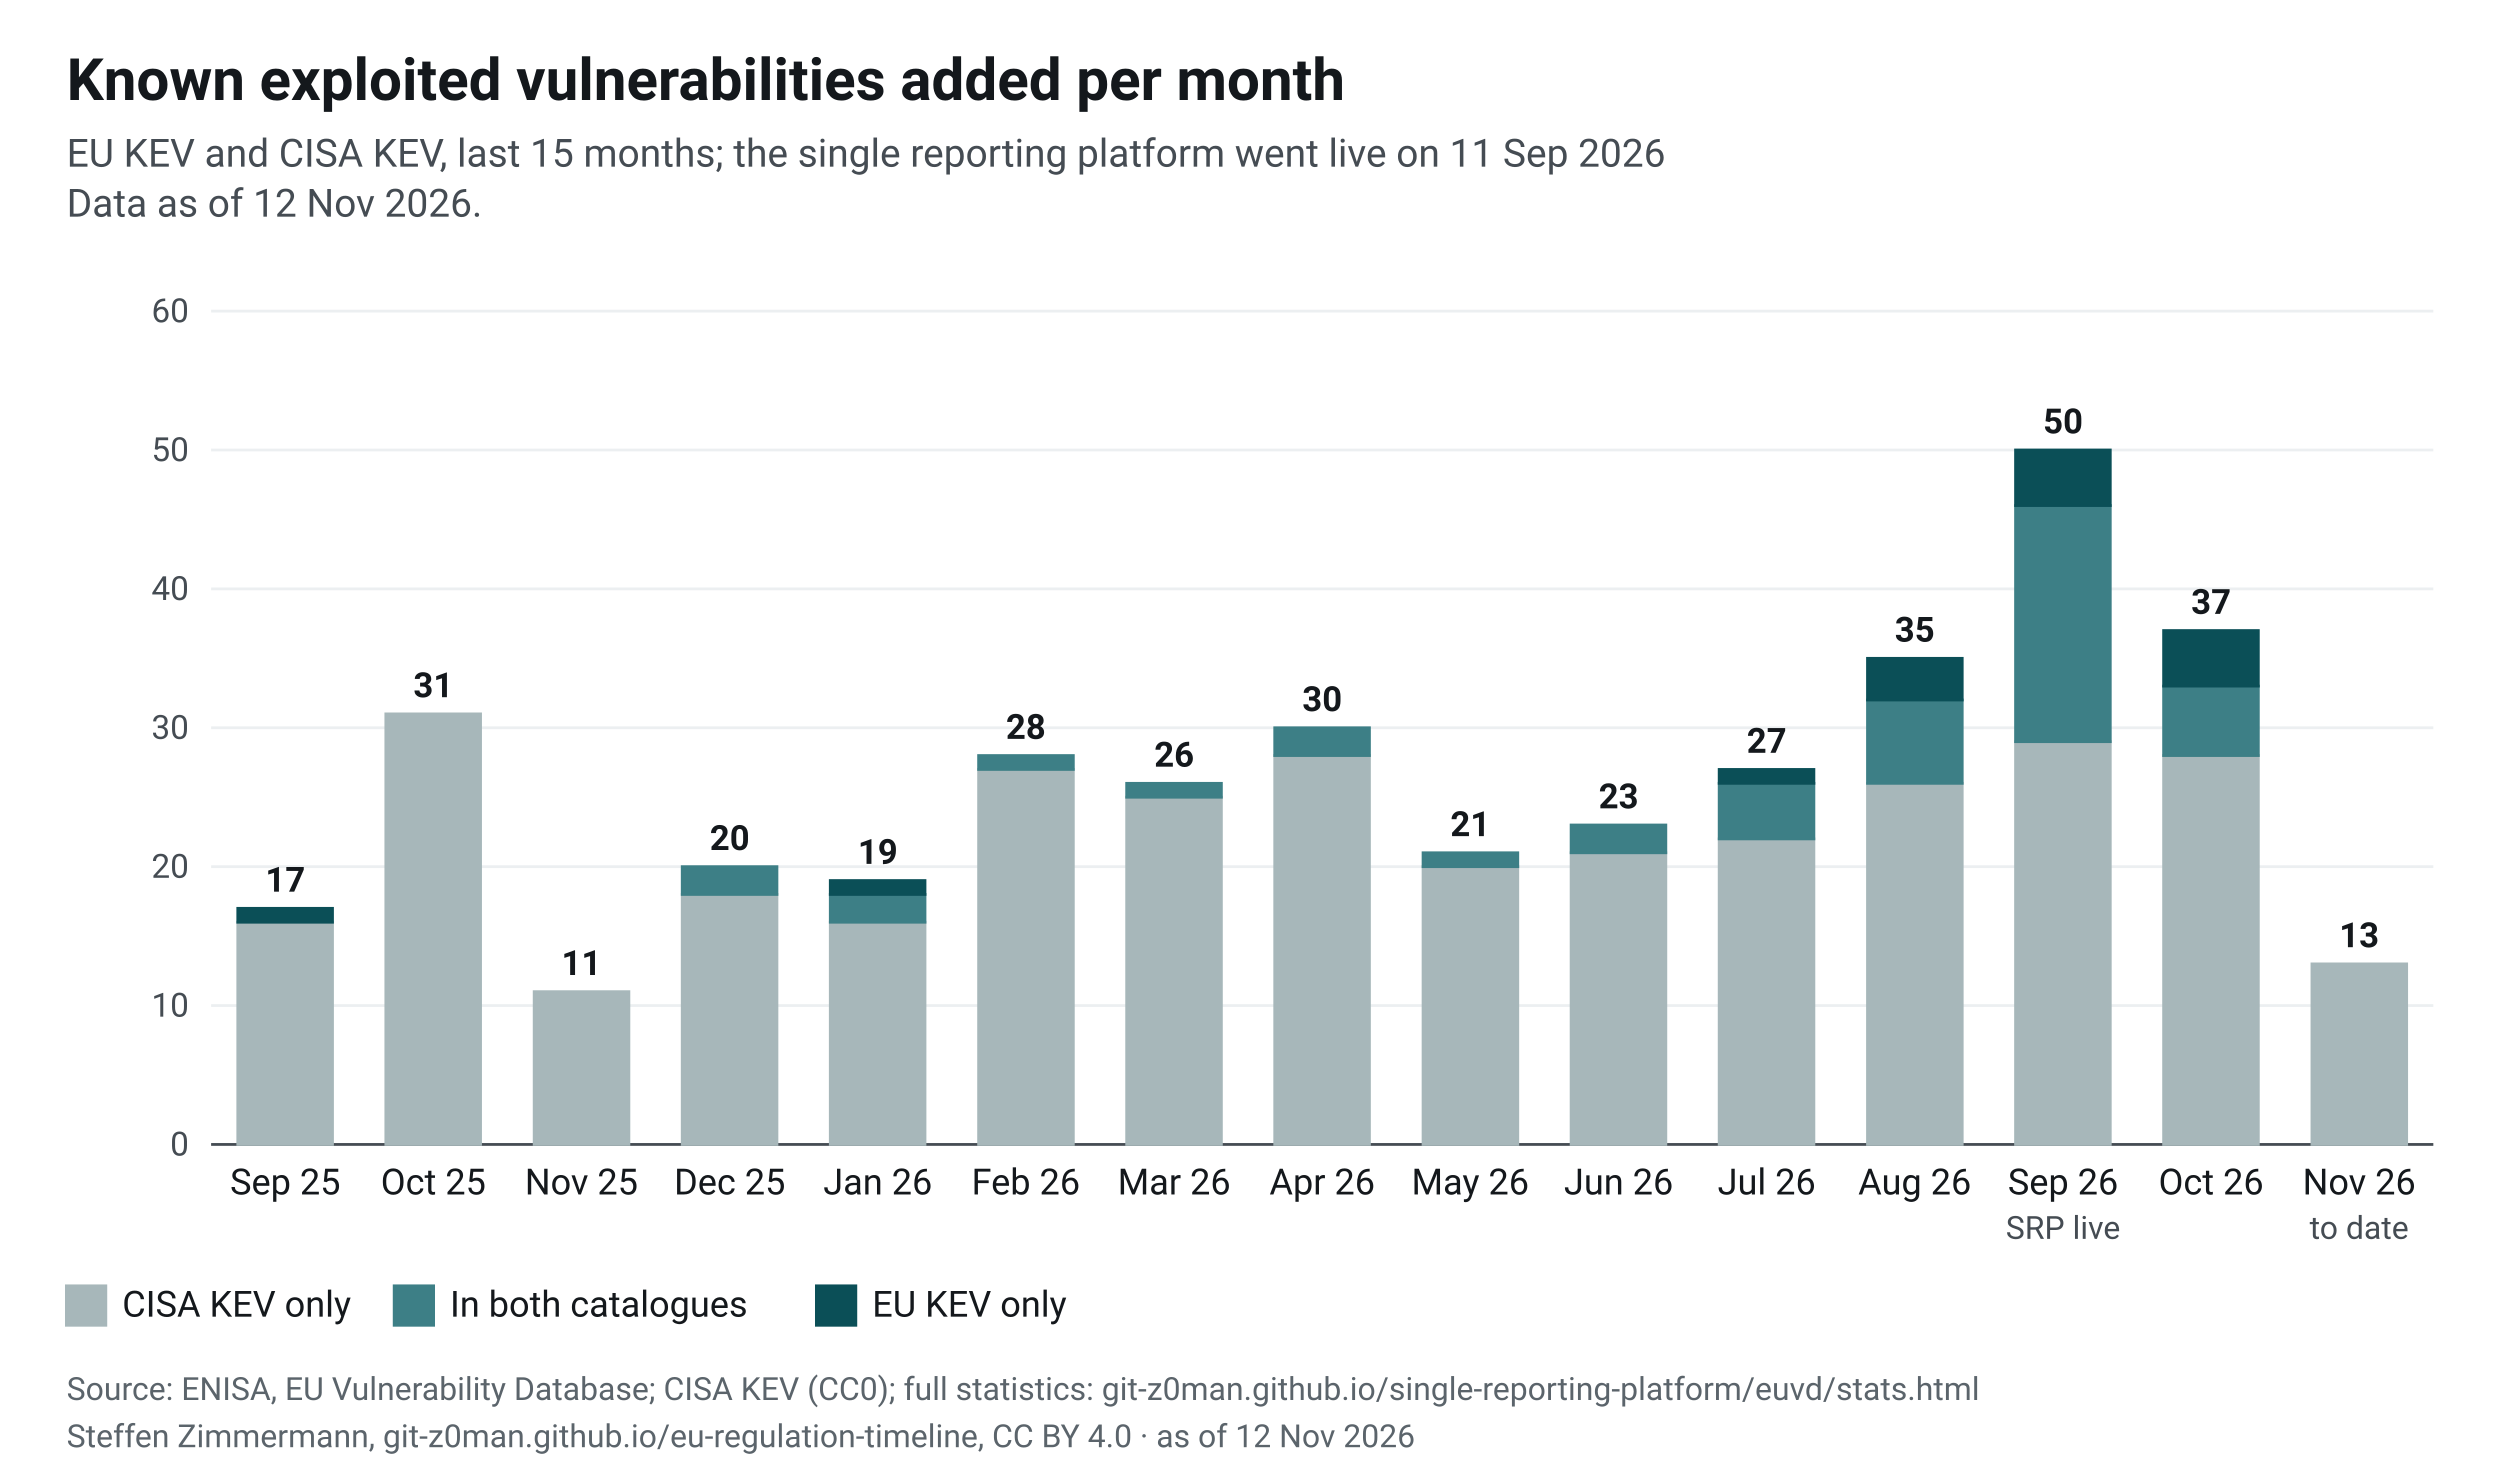
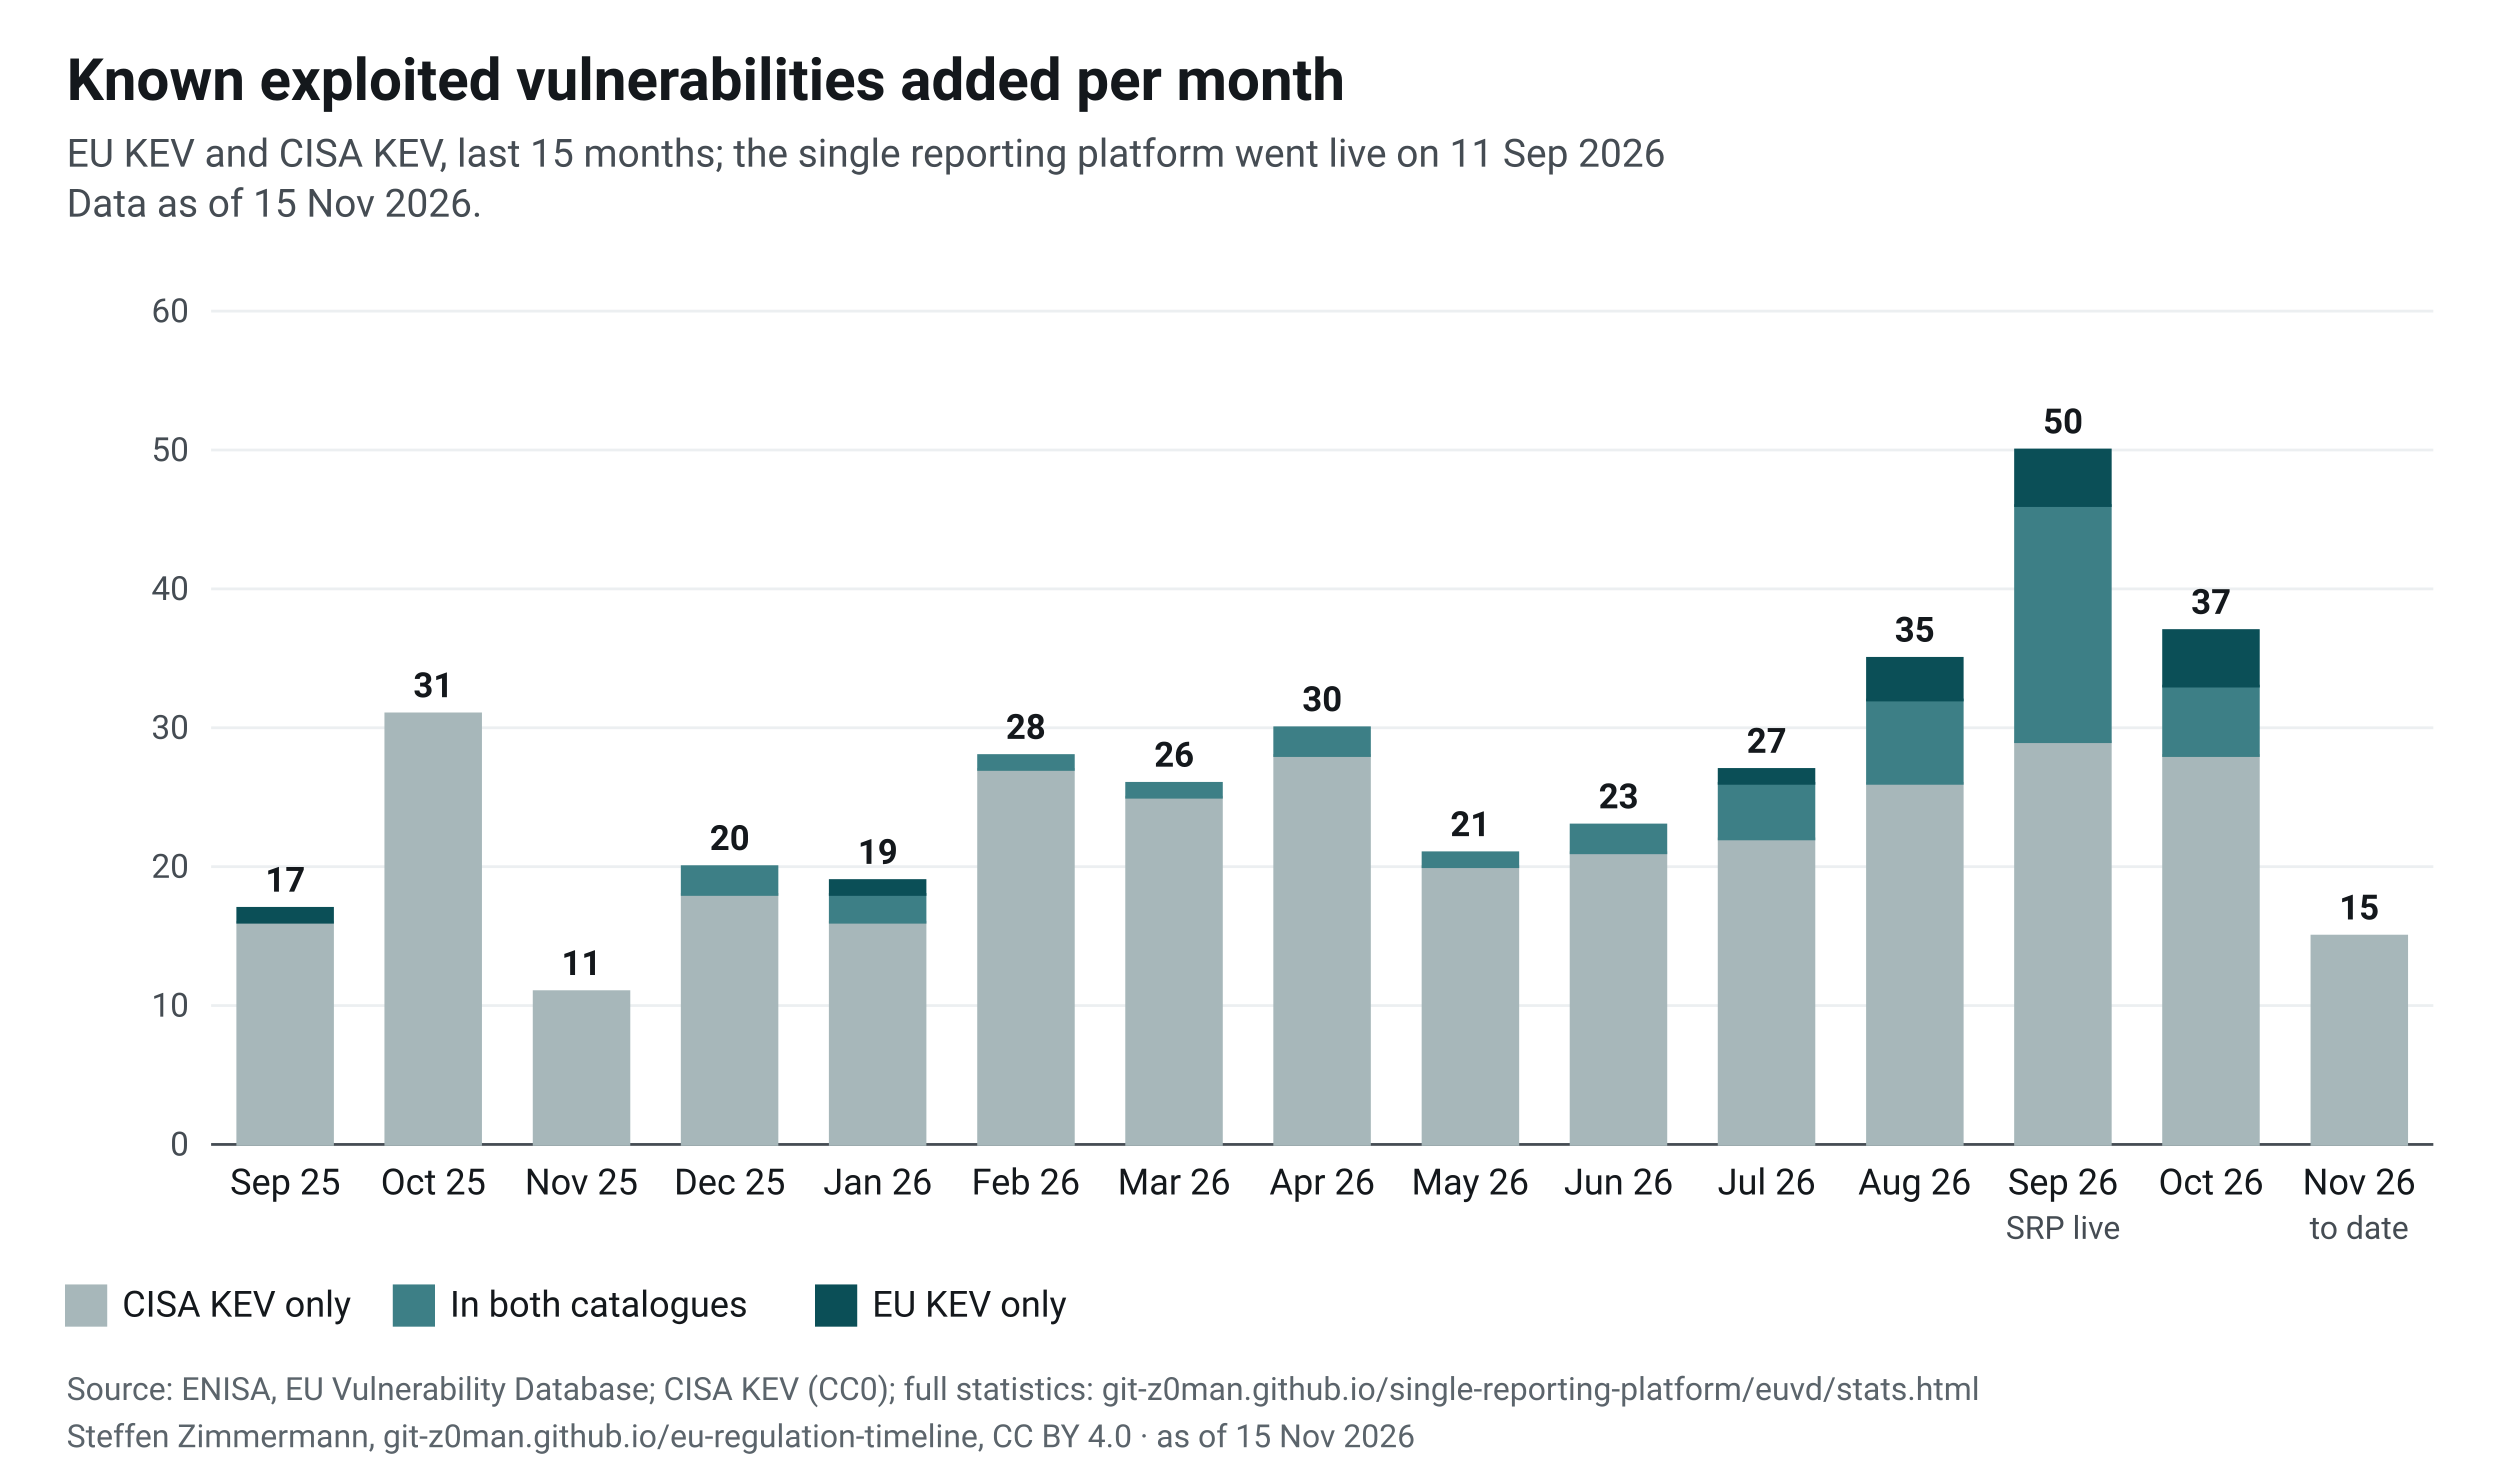
<svg xmlns="http://www.w3.org/2000/svg" width="900" height="531" viewBox="0 0 900 531" font-family="&quot;Source Sans 3&quot;, system-ui, -apple-system, Segoe UI, Roboto, Arial, sans-serif" font-size="13" role="img" aria-label="Known exploited vulnerabilities added per month">
  <rect width="900" height="531" fill="#fff" />
  <defs>
    <pattern id="plan" width="6" height="6" patternUnits="userSpaceOnUse" patternTransform="rotate(45)">
      <rect width="6" height="6" fill="#fff" />
      <line x1="0" y1="0" x2="0" y2="6" stroke="#cfe2e4" stroke-width="3" />
    </pattern>
  </defs>
  <text x="24" y="36" font-size="21" font-weight="700" fill="#14181c">Known exploited vulnerabilities added per month</text>
  <text x="24" y="60" font-size="14" fill="#454c53">EU KEV and CISA KEV, last 15 months; the single reporting platform went live on 11 Sep 2026</text>
-   <text x="24" y="78" font-size="14" fill="#454c53">Data as of 12 Nov 2026.</text>
+   <text x="24" y="78" font-size="14" fill="#454c53">Data as of 15 Nov 2026.</text>
  <line x1="76" x2="876" y1="412.0" y2="412.0" stroke="#454c53" />
  <text x="68" y="416.0" text-anchor="end" font-size="12" fill="#454c53">0</text>
  <line x1="76" x2="876" y1="362.0" y2="362.0" stroke="#eceff1" />
  <text x="68" y="366.0" text-anchor="end" font-size="12" fill="#454c53">10</text>
  <line x1="76" x2="876" y1="312.0" y2="312.0" stroke="#eceff1" />
  <text x="68" y="316.0" text-anchor="end" font-size="12" fill="#454c53">20</text>
  <line x1="76" x2="876" y1="262.0" y2="262.0" stroke="#eceff1" />
  <text x="68" y="266.0" text-anchor="end" font-size="12" fill="#454c53">30</text>
  <line x1="76" x2="876" y1="212.0" y2="212.0" stroke="#eceff1" />
  <text x="68" y="216.0" text-anchor="end" font-size="12" fill="#454c53">40</text>
  <line x1="76" x2="876" y1="162.0" y2="162.0" stroke="#eceff1" />
  <text x="68" y="166.0" text-anchor="end" font-size="12" fill="#454c53">50</text>
  <line x1="76" x2="876" y1="112.0" y2="112.0" stroke="#eceff1" />
  <text x="68" y="116.0" text-anchor="end" font-size="12" fill="#454c53">60</text>
  <rect x="85.6" y="332.0" width="34.1" height="80.0" fill="#a7b7ba" stroke="#a7b7ba" stroke-width="1" />
  <rect x="85.6" y="327.0" width="34.1" height="5.0" fill="#0b4f57" stroke="#0b4f57" stroke-width="1" />
  <text x="102.7" y="321.0" text-anchor="middle" font-size="12.5" font-weight="600" fill="#14181c">17</text>
  <text x="102.7" y="430" text-anchor="middle" font-size="13" fill="#14181c">Sep 25</text>
  <rect x="138.9" y="257.0" width="34.1" height="155.0" fill="#a7b7ba" stroke="#a7b7ba" stroke-width="1" />
  <text x="156.0" y="251.0" text-anchor="middle" font-size="12.5" font-weight="600" fill="#14181c">31</text>
  <text x="156.0" y="430" text-anchor="middle" font-size="13" fill="#14181c">Oct 25</text>
  <rect x="192.3" y="357.0" width="34.1" height="55.0" fill="#a7b7ba" stroke="#a7b7ba" stroke-width="1" />
  <text x="209.3" y="351.0" text-anchor="middle" font-size="12.5" font-weight="600" fill="#14181c">11</text>
  <text x="209.3" y="430" text-anchor="middle" font-size="13" fill="#14181c">Nov 25</text>
  <rect x="245.6" y="322.0" width="34.1" height="90.0" fill="#a7b7ba" stroke="#a7b7ba" stroke-width="1" />
  <rect x="245.6" y="312.0" width="34.1" height="10.0" fill="#3d7f86" stroke="#3d7f86" stroke-width="1" />
  <text x="262.7" y="306.0" text-anchor="middle" font-size="12.5" font-weight="600" fill="#14181c">20</text>
  <text x="262.7" y="430" text-anchor="middle" font-size="13" fill="#14181c">Dec 25</text>
  <rect x="298.9" y="332.0" width="34.1" height="80.0" fill="#a7b7ba" stroke="#a7b7ba" stroke-width="1" />
  <rect x="298.9" y="322.0" width="34.1" height="10.0" fill="#3d7f86" stroke="#3d7f86" stroke-width="1" />
  <rect x="298.9" y="317.0" width="34.1" height="5.0" fill="#0b4f57" stroke="#0b4f57" stroke-width="1" />
  <text x="316.0" y="311.0" text-anchor="middle" font-size="12.5" font-weight="600" fill="#14181c">19</text>
  <text x="316.0" y="430" text-anchor="middle" font-size="13" fill="#14181c">Jan 26</text>
  <rect x="352.3" y="277.0" width="34.1" height="135.0" fill="#a7b7ba" stroke="#a7b7ba" stroke-width="1" />
  <rect x="352.3" y="272.0" width="34.1" height="5.0" fill="#3d7f86" stroke="#3d7f86" stroke-width="1" />
  <text x="369.3" y="266.0" text-anchor="middle" font-size="12.5" font-weight="600" fill="#14181c">28</text>
  <text x="369.3" y="430" text-anchor="middle" font-size="13" fill="#14181c">Feb 26</text>
  <rect x="405.6" y="287.0" width="34.1" height="125.0" fill="#a7b7ba" stroke="#a7b7ba" stroke-width="1" />
  <rect x="405.6" y="282.0" width="34.1" height="5.0" fill="#3d7f86" stroke="#3d7f86" stroke-width="1" />
  <text x="422.7" y="276.0" text-anchor="middle" font-size="12.5" font-weight="600" fill="#14181c">26</text>
  <text x="422.7" y="430" text-anchor="middle" font-size="13" fill="#14181c">Mar 26</text>
  <rect x="458.9" y="272.0" width="34.1" height="140.0" fill="#a7b7ba" stroke="#a7b7ba" stroke-width="1" />
  <rect x="458.9" y="262.0" width="34.1" height="10.0" fill="#3d7f86" stroke="#3d7f86" stroke-width="1" />
  <text x="476.0" y="256.0" text-anchor="middle" font-size="12.5" font-weight="600" fill="#14181c">30</text>
  <text x="476.0" y="430" text-anchor="middle" font-size="13" fill="#14181c">Apr 26</text>
  <rect x="512.3" y="312.0" width="34.1" height="100.0" fill="#a7b7ba" stroke="#a7b7ba" stroke-width="1" />
  <rect x="512.3" y="307.0" width="34.1" height="5.0" fill="#3d7f86" stroke="#3d7f86" stroke-width="1" />
  <text x="529.3" y="301.0" text-anchor="middle" font-size="12.5" font-weight="600" fill="#14181c">21</text>
  <text x="529.3" y="430" text-anchor="middle" font-size="13" fill="#14181c">May 26</text>
  <rect x="565.6" y="307.0" width="34.1" height="105.0" fill="#a7b7ba" stroke="#a7b7ba" stroke-width="1" />
  <rect x="565.6" y="297.0" width="34.1" height="10.0" fill="#3d7f86" stroke="#3d7f86" stroke-width="1" />
  <text x="582.7" y="291.0" text-anchor="middle" font-size="12.5" font-weight="600" fill="#14181c">23</text>
  <text x="582.7" y="430" text-anchor="middle" font-size="13" fill="#14181c">Jun 26</text>
  <rect x="618.9" y="302.0" width="34.1" height="110.0" fill="#a7b7ba" stroke="#a7b7ba" stroke-width="1" />
  <rect x="618.9" y="282.0" width="34.1" height="20.0" fill="#3d7f86" stroke="#3d7f86" stroke-width="1" />
  <rect x="618.9" y="277.0" width="34.1" height="5.0" fill="#0b4f57" stroke="#0b4f57" stroke-width="1" />
  <text x="636.0" y="271.0" text-anchor="middle" font-size="12.5" font-weight="600" fill="#14181c">27</text>
  <text x="636.0" y="430" text-anchor="middle" font-size="13" fill="#14181c">Jul 26</text>
  <rect x="672.3" y="282.0" width="34.1" height="130.0" fill="#a7b7ba" stroke="#a7b7ba" stroke-width="1" />
  <rect x="672.3" y="252.0" width="34.1" height="30.0" fill="#3d7f86" stroke="#3d7f86" stroke-width="1" />
  <rect x="672.3" y="237.0" width="34.1" height="15.0" fill="#0b4f57" stroke="#0b4f57" stroke-width="1" />
  <text x="689.3" y="231.0" text-anchor="middle" font-size="12.5" font-weight="600" fill="#14181c">35</text>
  <text x="689.3" y="430" text-anchor="middle" font-size="13" fill="#14181c">Aug 26</text>
  <rect x="725.6" y="267.0" width="34.1" height="145.0" fill="#a7b7ba" stroke="#a7b7ba" stroke-width="1" />
  <rect x="725.6" y="182.0" width="34.1" height="85.0" fill="#3d7f86" stroke="#3d7f86" stroke-width="1" />
  <rect x="725.6" y="162.0" width="34.1" height="20.0" fill="#0b4f57" stroke="#0b4f57" stroke-width="1" />
  <text x="742.7" y="156.0" text-anchor="middle" font-size="12.5" font-weight="600" fill="#14181c">50</text>
  <text x="742.7" y="430" text-anchor="middle" font-size="13" fill="#14181c">Sep 26</text>
  <text x="742.7" y="446" text-anchor="middle" font-size="11.5" fill="#454c53">SRP live</text>
  <rect x="778.9" y="272.0" width="34.1" height="140.0" fill="#a7b7ba" stroke="#a7b7ba" stroke-width="1" />
  <rect x="778.9" y="247.0" width="34.1" height="25.0" fill="#3d7f86" stroke="#3d7f86" stroke-width="1" />
  <rect x="778.9" y="227.0" width="34.1" height="20.0" fill="#0b4f57" stroke="#0b4f57" stroke-width="1" />
  <text x="796.0" y="221.0" text-anchor="middle" font-size="12.5" font-weight="600" fill="#14181c">37</text>
  <text x="796.0" y="430" text-anchor="middle" font-size="13" fill="#14181c">Oct 26</text>
-   <rect x="832.3" y="347.0" width="34.1" height="65.0" fill="#a7b7ba" stroke="#a7b7ba" stroke-width="1" />
-   <text x="849.3" y="341.0" text-anchor="middle" font-size="12.5" font-weight="600" fill="#14181c">13</text>
+   <rect x="832.3" y="337.0" width="34.1" height="75.0" fill="#a7b7ba" stroke="#a7b7ba" stroke-width="1" />
+   <text x="849.3" y="331.0" text-anchor="middle" font-size="12.5" font-weight="600" fill="#14181c">15</text>
  <text x="849.3" y="430" text-anchor="middle" font-size="13" fill="#14181c">Nov 26</text>
  <text x="849.3" y="446" text-anchor="middle" font-size="11.5" fill="#454c53">to date</text>
  <rect x="24" y="463" width="14" height="14" fill="#a7b7ba" stroke="#a7b7ba" stroke-width="1.2" />
  <text x="44" y="474" font-size="13" fill="#14181c">CISA KEV only</text>
  <rect x="142" y="463" width="14" height="14" fill="#3d7f86" stroke="#3d7f86" stroke-width="1.2" />
  <text x="162" y="474" font-size="13" fill="#14181c">In both catalogues</text>
  <rect x="294" y="463" width="14" height="14" fill="#0b4f57" stroke="#0b4f57" stroke-width="1.2" />
  <text x="314" y="474" font-size="13" fill="#14181c">EU KEV only</text>
  <text x="24" y="504" font-size="11.5" fill="#5b646b">Source: ENISA, EU Vulnerability Database; CISA KEV (CC0); full statistics: git-z0man.github.io/single-reporting-platform/euvd/stats.html</text>
-   <text x="24" y="521" font-size="11.5" fill="#5b646b">Steffen Zimmermann, git-z0man.github.io/eu-regulation-timeline, CC BY 4.0 · as of 12 Nov 2026</text>
+   <text x="24" y="521" font-size="11.5" fill="#5b646b">Steffen Zimmermann, git-z0man.github.io/eu-regulation-timeline, CC BY 4.0 · as of 15 Nov 2026</text>
</svg>
